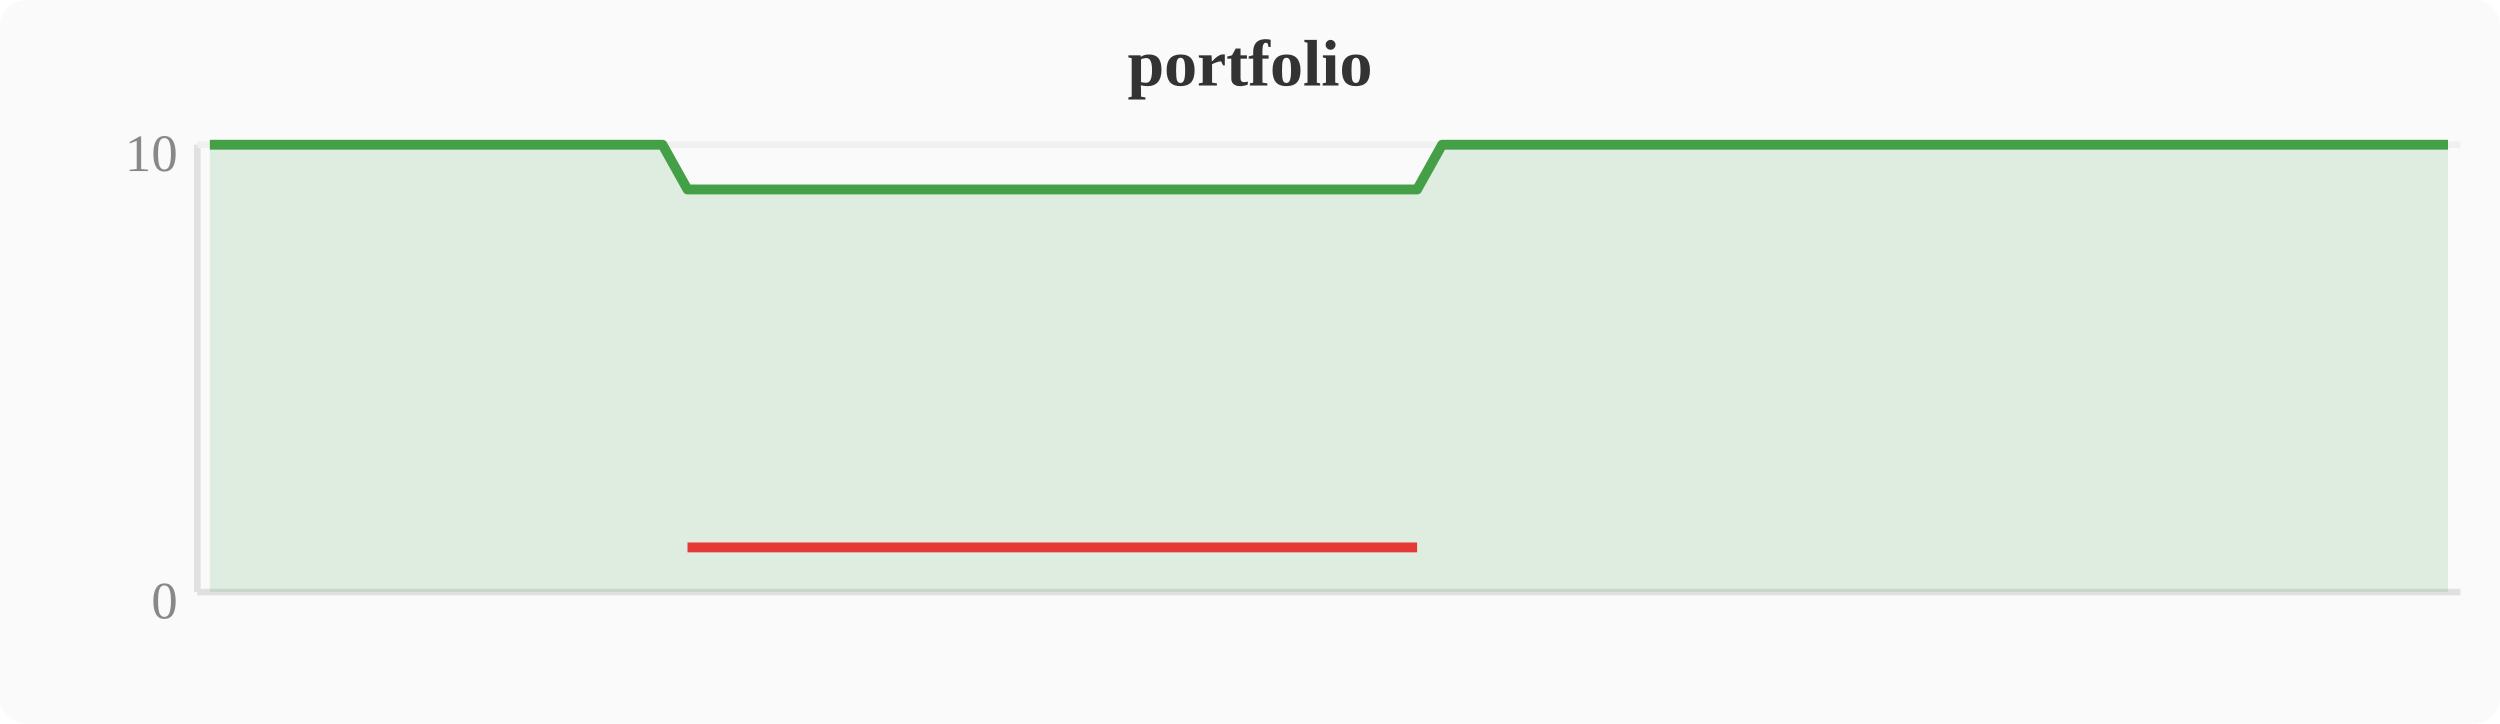
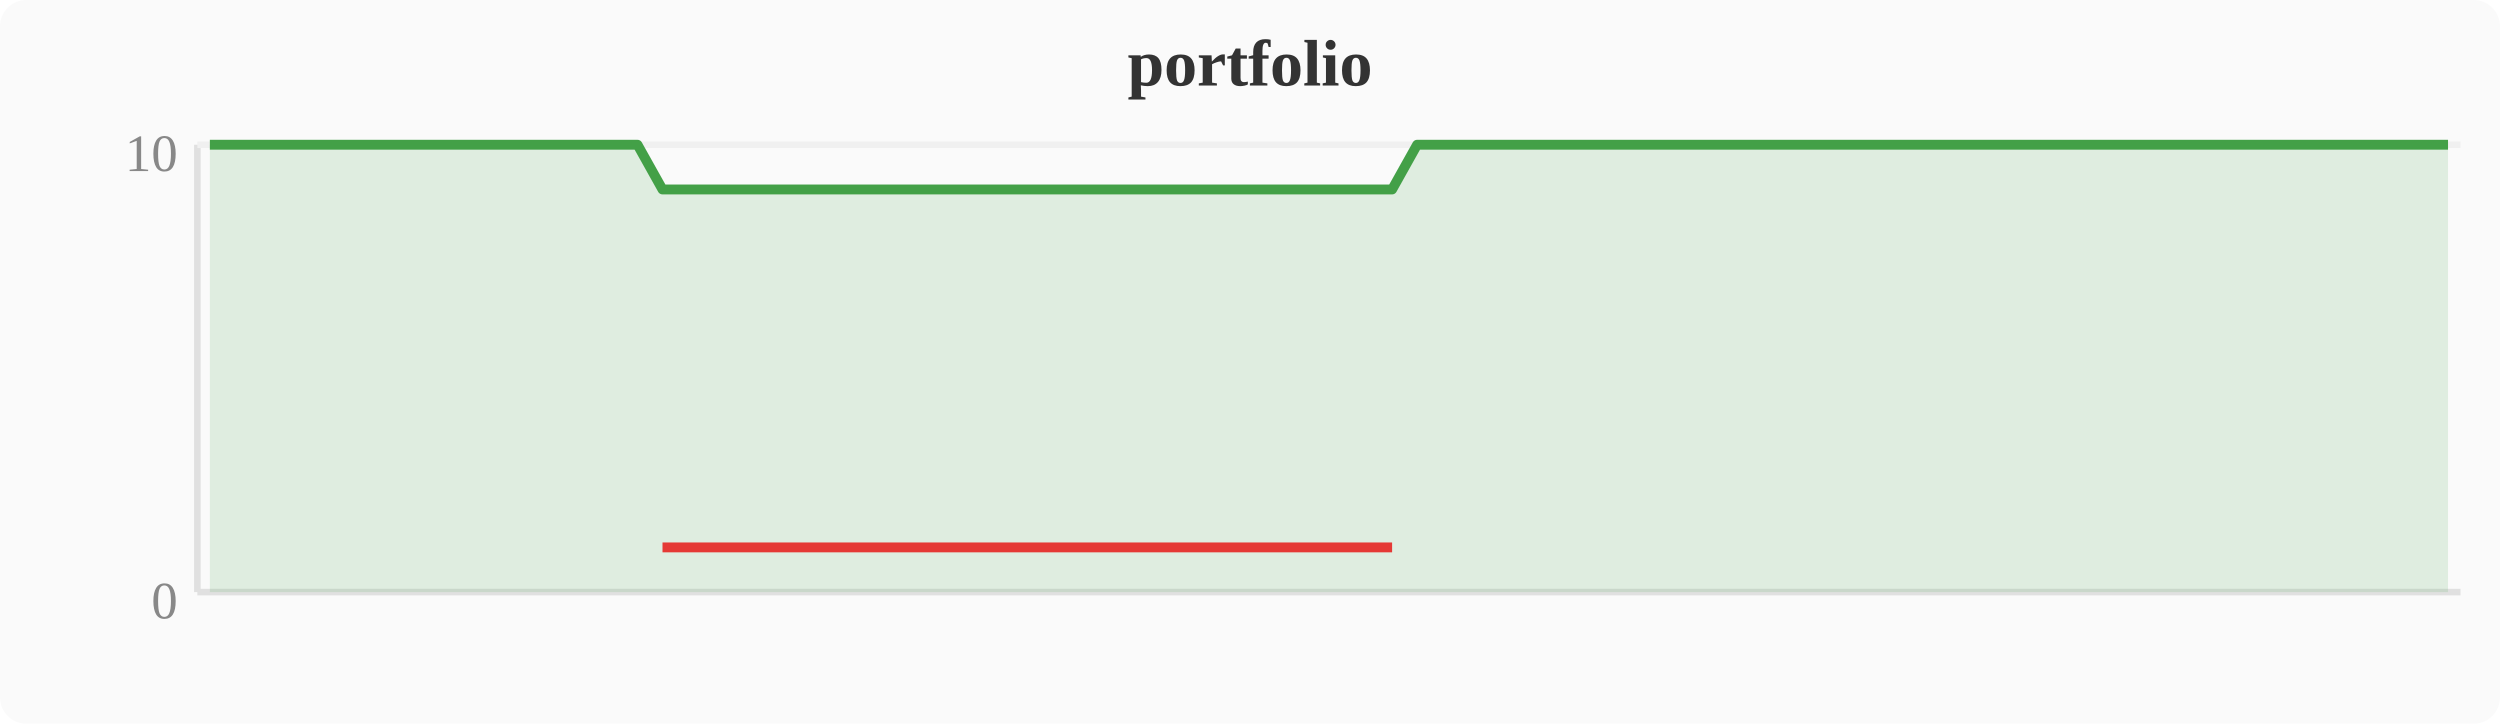
<svg xmlns="http://www.w3.org/2000/svg" width="380" height="110" viewBox="0 0 380 110">
  <rect width="380" height="110" fill="#fafafa" rx="4" />
  <text x="190" y="13" text-anchor="middle" font-size="10" font-weight="bold" fill="#333">portfolio</text>
  <line x1="30" y1="22" x2="30" y2="90" stroke="#e0e0e0" stroke-width="1" />
  <line x1="30" y1="90" x2="374" y2="90" stroke="#e0e0e0" stroke-width="1" />
  <line x1="30" y1="22" x2="374" y2="22" stroke="#f0f0f0" stroke-width="1" />
  <text x="27" y="94" text-anchor="end" font-size="8" fill="#888">0</text>
  <text x="27" y="26" text-anchor="end" font-size="8" fill="#888">10</text>
-   <polygon points="31.9,22.0 35.7,22.0 39.6,22.0 43.4,22.0 47.2,22.0 51.0,22.0 54.8,22.0 58.7,22.0 62.5,22.0 66.3,22.0 70.1,22.0 74.0,22.0 77.8,22.0 81.6,22.0 85.4,22.0 89.2,22.0 93.1,22.0 96.9,22.0 100.7,22.0 104.5,28.8 108.4,28.8 112.2,28.8 116.0,28.8 119.8,28.8 123.6,28.8 127.5,28.8 131.3,28.8 135.1,28.8 138.9,28.8 142.8,28.8 146.6,28.8 150.4,28.8 154.2,28.8 158.0,28.8 161.9,28.8 165.7,28.8 169.5,28.8 173.3,28.8 177.2,28.8 181.0,28.8 184.8,28.8 188.6,28.8 192.4,28.8 196.3,28.8 200.1,28.8 203.9,28.8 207.7,28.8 211.6,28.8 215.4,28.8 219.2,22.0 223.0,22.0 226.8,22.0 230.7,22.0 234.5,22.0 238.3,22.0 242.1,22.0 246.0,22.0 249.8,22.0 253.6,22.0 257.4,22.0 261.2,22.0 265.1,22.0 268.9,22.0 272.7,22.0 276.5,22.0 280.4,22.0 284.2,22.0 288.0,22.0 291.8,22.0 295.6,22.0 299.5,22.0 303.3,22.0 307.1,22.0 310.9,22.0 314.8,22.0 318.6,22.0 322.4,22.0 326.2,22.0 330.0,22.0 333.9,22.0 337.7,22.0 341.5,22.0 345.3,22.0 349.2,22.0 353.0,22.0 356.8,22.0 360.6,22.0 364.4,22.0 368.3,22.0 372.1,22.0 372.1,90 31.9,90" fill="#43a047" opacity="0.15" />
-   <polyline points="31.9,22.0 35.7,22.0 39.6,22.0 43.4,22.0 47.2,22.0 51.0,22.0 54.8,22.0 58.7,22.0 62.5,22.0 66.3,22.0 70.1,22.0 74.0,22.0 77.8,22.0 81.6,22.0 85.4,22.0 89.2,22.0 93.1,22.0 96.9,22.0 100.7,22.0 104.5,28.8 108.4,28.8 112.2,28.8 116.0,28.8 119.8,28.8 123.6,28.8 127.5,28.8 131.3,28.8 135.1,28.8 138.9,28.8 142.8,28.8 146.6,28.8 150.4,28.8 154.2,28.8 158.0,28.8 161.9,28.8 165.7,28.8 169.5,28.8 173.3,28.8 177.2,28.8 181.0,28.8 184.8,28.8 188.6,28.8 192.4,28.8 196.3,28.8 200.1,28.8 203.9,28.8 207.7,28.8 211.6,28.8 215.4,28.8 219.2,22.0 223.0,22.0 226.8,22.0 230.7,22.0 234.5,22.0 238.3,22.0 242.1,22.0 246.0,22.0 249.8,22.0 253.6,22.0 257.4,22.0 261.2,22.0 265.1,22.0 268.9,22.0 272.7,22.0 276.5,22.0 280.4,22.0 284.2,22.0 288.0,22.0 291.8,22.0 295.6,22.0 299.5,22.0 303.3,22.0 307.1,22.0 310.9,22.0 314.8,22.0 318.6,22.0 322.4,22.0 326.2,22.0 330.0,22.0 333.9,22.0 337.7,22.0 341.5,22.0 345.3,22.0 349.2,22.0 353.0,22.0 356.8,22.0 360.6,22.0 364.4,22.0 368.3,22.0 372.1,22.0" fill="none" stroke="#43a047" stroke-width="1.5" stroke-linejoin="round" />
-   <polyline points="104.5,83.2 108.4,83.2 112.2,83.2 116.0,83.2 119.8,83.2 123.6,83.2 127.5,83.2 131.3,83.2 135.1,83.2 138.9,83.2 142.8,83.2 146.6,83.2 150.4,83.2 154.2,83.2 158.0,83.2 161.9,83.2 165.7,83.2 169.5,83.2 173.3,83.2 177.2,83.2 181.0,83.2 184.8,83.2 188.6,83.2 192.4,83.2 196.3,83.2 200.1,83.2 203.9,83.2 207.7,83.2 211.6,83.2 215.4,83.2" fill="none" stroke="#e53935" stroke-width="1.5" stroke-linejoin="round" />
+   <polygon points="31.9,22.0 35.7,22.0 39.6,22.0 43.4,22.0 47.2,22.0 51.0,22.0 54.8,22.0 58.7,22.0 62.5,22.0 66.3,22.0 70.1,22.0 74.0,22.0 77.8,22.0 81.6,22.0 85.4,22.0 89.2,22.0 93.1,22.0 96.9,22.0 100.7,28.8 104.5,28.8 108.4,28.8 112.2,28.8 116.0,28.8 119.8,28.8 123.6,28.8 127.5,28.8 131.3,28.8 135.1,28.8 138.9,28.8 142.8,28.8 146.6,28.8 150.4,28.8 154.2,28.8 158.0,28.8 161.9,28.8 165.7,28.8 169.5,28.8 173.3,28.8 177.2,28.8 181.0,28.8 184.8,28.8 188.6,28.8 192.4,28.8 196.3,28.8 200.1,28.8 203.9,28.8 207.7,28.8 211.6,28.8 215.4,22.0 219.2,22.0 223.0,22.0 226.8,22.0 230.7,22.0 234.5,22.0 238.3,22.0 242.1,22.0 246.0,22.0 249.8,22.0 253.6,22.0 257.4,22.0 261.2,22.0 265.1,22.0 268.9,22.0 272.7,22.0 276.5,22.0 280.4,22.0 284.2,22.0 288.0,22.0 291.8,22.0 295.6,22.0 299.5,22.0 303.3,22.0 307.1,22.0 310.9,22.0 314.8,22.0 318.6,22.0 322.4,22.0 326.2,22.0 330.0,22.0 333.9,22.0 337.7,22.0 341.5,22.0 345.3,22.0 349.2,22.0 353.0,22.0 356.8,22.0 360.6,22.0 364.4,22.0 368.3,22.0 372.1,22.0 372.1,90 31.9,90" fill="#43a047" opacity="0.15" />
+   <polyline points="31.9,22.0 35.7,22.0 39.6,22.0 43.4,22.0 47.2,22.0 51.0,22.0 54.8,22.0 58.7,22.0 62.5,22.0 66.3,22.0 70.1,22.0 74.0,22.0 77.8,22.0 81.6,22.0 85.4,22.0 89.2,22.0 93.1,22.0 96.9,22.0 100.7,28.8 104.5,28.8 108.4,28.8 112.2,28.8 116.0,28.8 119.8,28.8 123.6,28.8 127.5,28.8 131.3,28.8 135.1,28.8 138.9,28.8 142.8,28.8 146.6,28.8 150.4,28.8 154.2,28.8 158.0,28.8 161.9,28.8 165.7,28.8 169.5,28.8 173.3,28.8 177.2,28.8 181.0,28.8 184.8,28.8 188.6,28.8 192.4,28.8 196.3,28.8 200.1,28.8 203.9,28.8 207.7,28.8 211.6,28.8 215.4,22.0 219.2,22.0 223.0,22.0 226.8,22.0 230.7,22.0 234.5,22.0 238.3,22.0 242.1,22.0 246.0,22.0 249.8,22.0 253.6,22.0 257.4,22.0 261.2,22.0 265.1,22.0 268.9,22.0 272.7,22.0 276.5,22.0 280.4,22.0 284.2,22.0 288.0,22.0 291.8,22.0 295.6,22.0 299.5,22.0 303.3,22.0 307.1,22.0 310.9,22.0 314.8,22.0 318.6,22.0 322.4,22.0 326.2,22.0 330.0,22.0 333.9,22.0 337.7,22.0 341.5,22.0 345.3,22.0 349.2,22.0 353.0,22.0 356.8,22.0 360.6,22.0 364.4,22.0 368.3,22.0 372.1,22.0" fill="none" stroke="#43a047" stroke-width="1.5" stroke-linejoin="round" />
+   <polyline points="100.7,83.2 104.5,83.2 108.4,83.2 112.2,83.2 116.0,83.2 119.8,83.2 123.6,83.2 127.5,83.2 131.3,83.2 135.1,83.2 138.9,83.2 142.8,83.2 146.6,83.2 150.4,83.2 154.2,83.2 158.0,83.2 161.9,83.2 165.7,83.2 169.5,83.2 173.3,83.2 177.2,83.2 181.0,83.2 184.8,83.2 188.6,83.2 192.4,83.2 196.3,83.2 200.1,83.2 203.9,83.2 207.7,83.2 211.6,83.2" fill="none" stroke="#e53935" stroke-width="1.5" stroke-linejoin="round" />
</svg>
